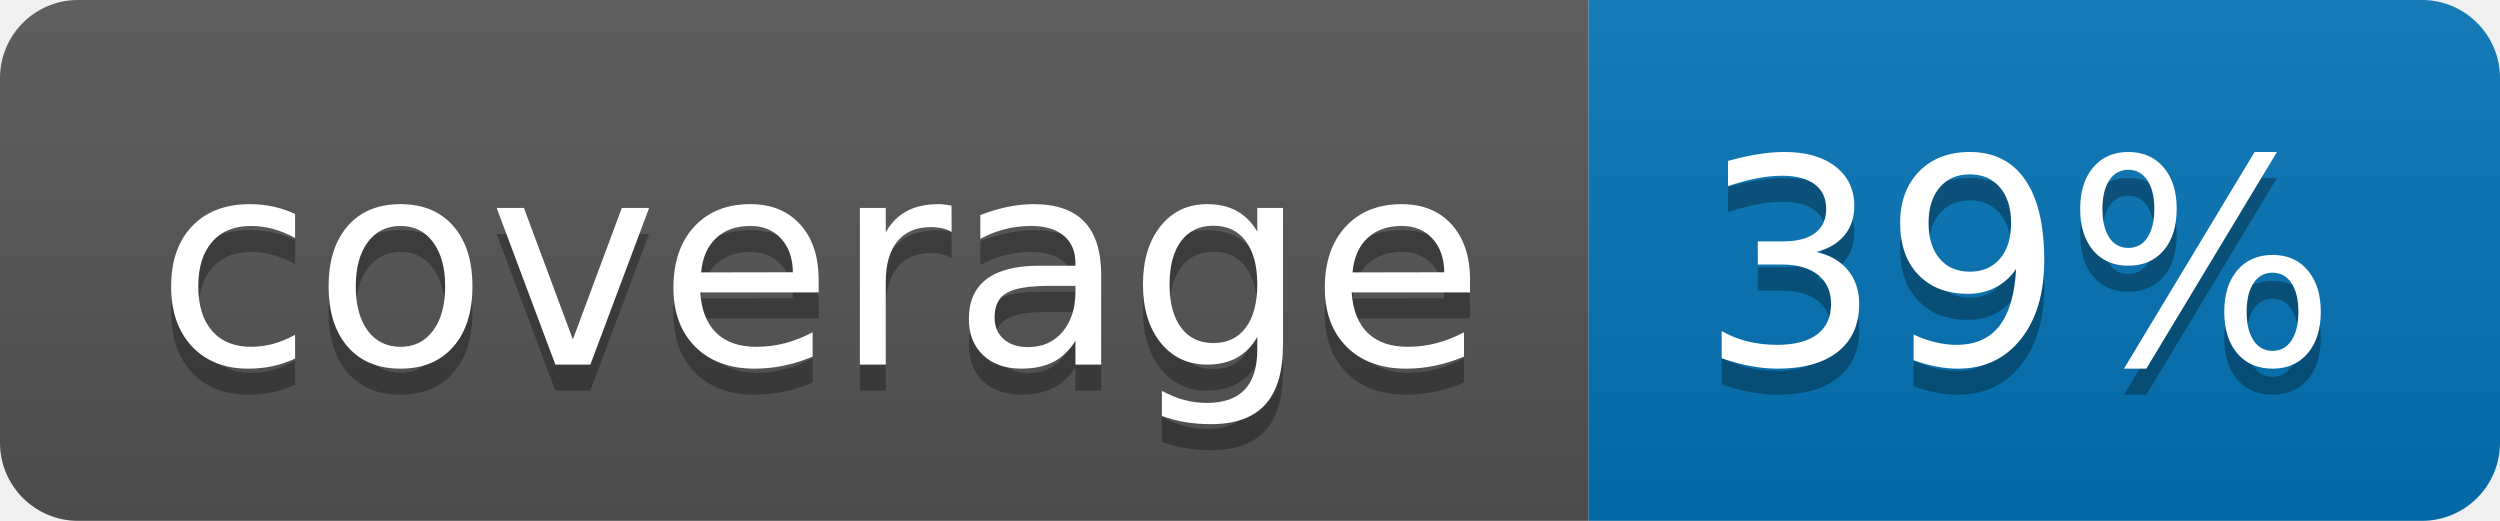
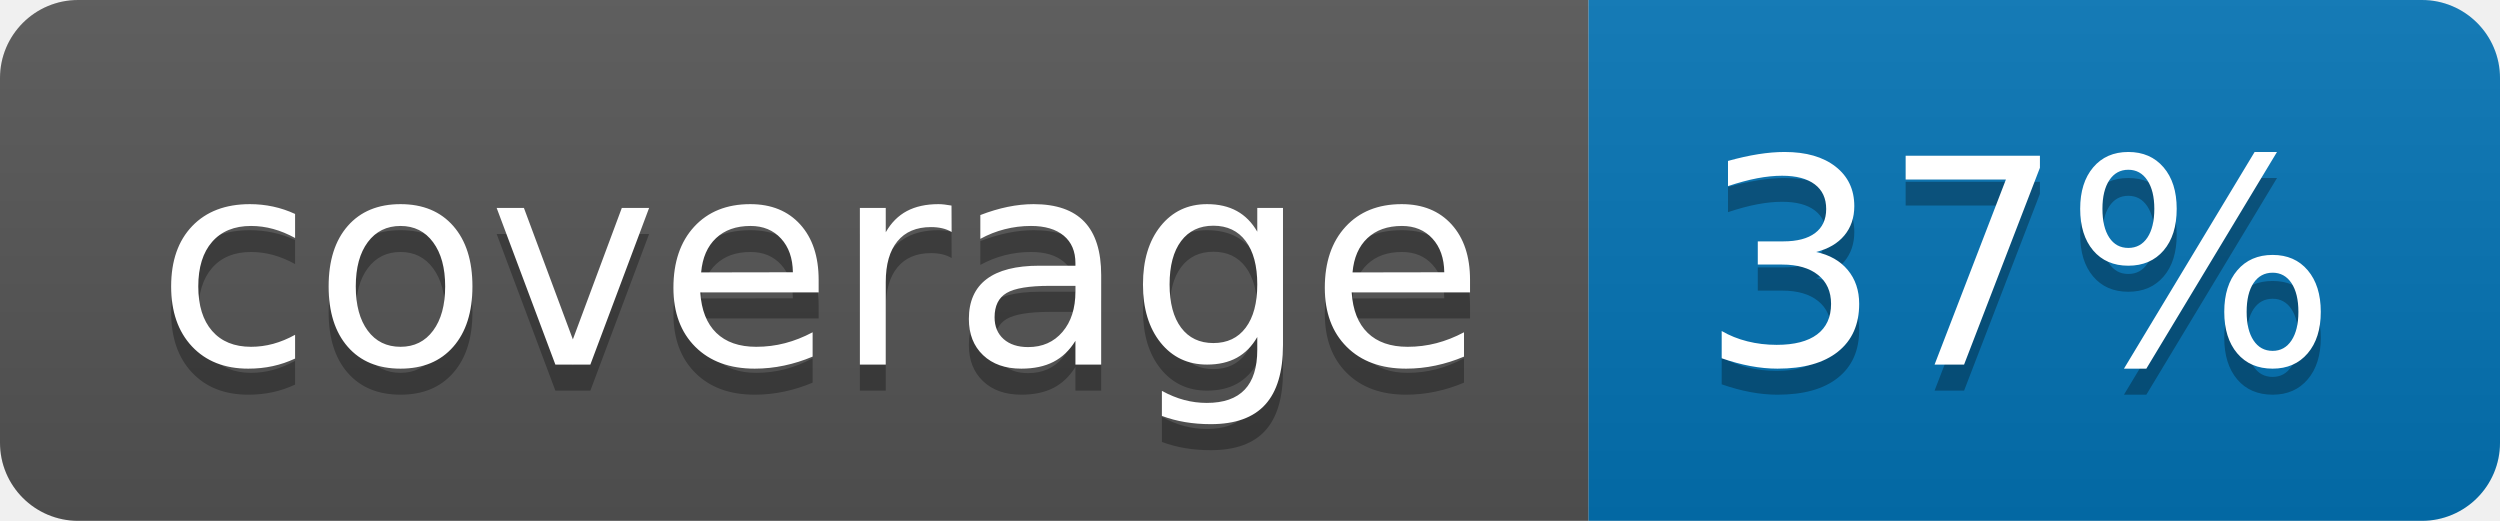
<svg xmlns="http://www.w3.org/2000/svg" width="96" height="20">
  <linearGradient id="b" x2="0" y2="100%">
    <stop offset="0" stop-color="#bbb" stop-opacity=".1" />
    <stop offset="1" stop-opacity=".1" />
  </linearGradient>
  <clipPath id="a">
    <rect width="96" height="20" rx="3" fill="#fff" />
  </clipPath>
  <g clip-path="url(#a)">
    <path fill="#555" d="M0 0h61v20H0z" />
    <path fill="#0374B5" d="M61 0h35v20H61z" />
    <path fill="url(#b)" d="M0 0h96v20H0z" />
  </g>
  <g fill="#fff" text-anchor="middle" font-family="DejaVu Sans,Verdana,Geneva,sans-serif" font-size="110">
    <text x="315" y="150" fill="#010101" fill-opacity=".3" transform="scale(.1)" textLength="510">coverage</text>
    <text x="315" y="140" transform="scale(.1)" textLength="510">coverage</text>
-     <text x="775" y="150" fill="#010101" fill-opacity=".3" transform="scale(.1)" textLength="250">39%</text>
-     <text x="775" y="140" transform="scale(.1)" textLength="250">39%</text>
+     <text x="775" y="150" fill="#010101" fill-opacity=".3" transform="scale(.1)" textLength="250">37%</text>
+     <text x="775" y="140" transform="scale(.1)" textLength="250">37%</text>
  </g>
</svg>
